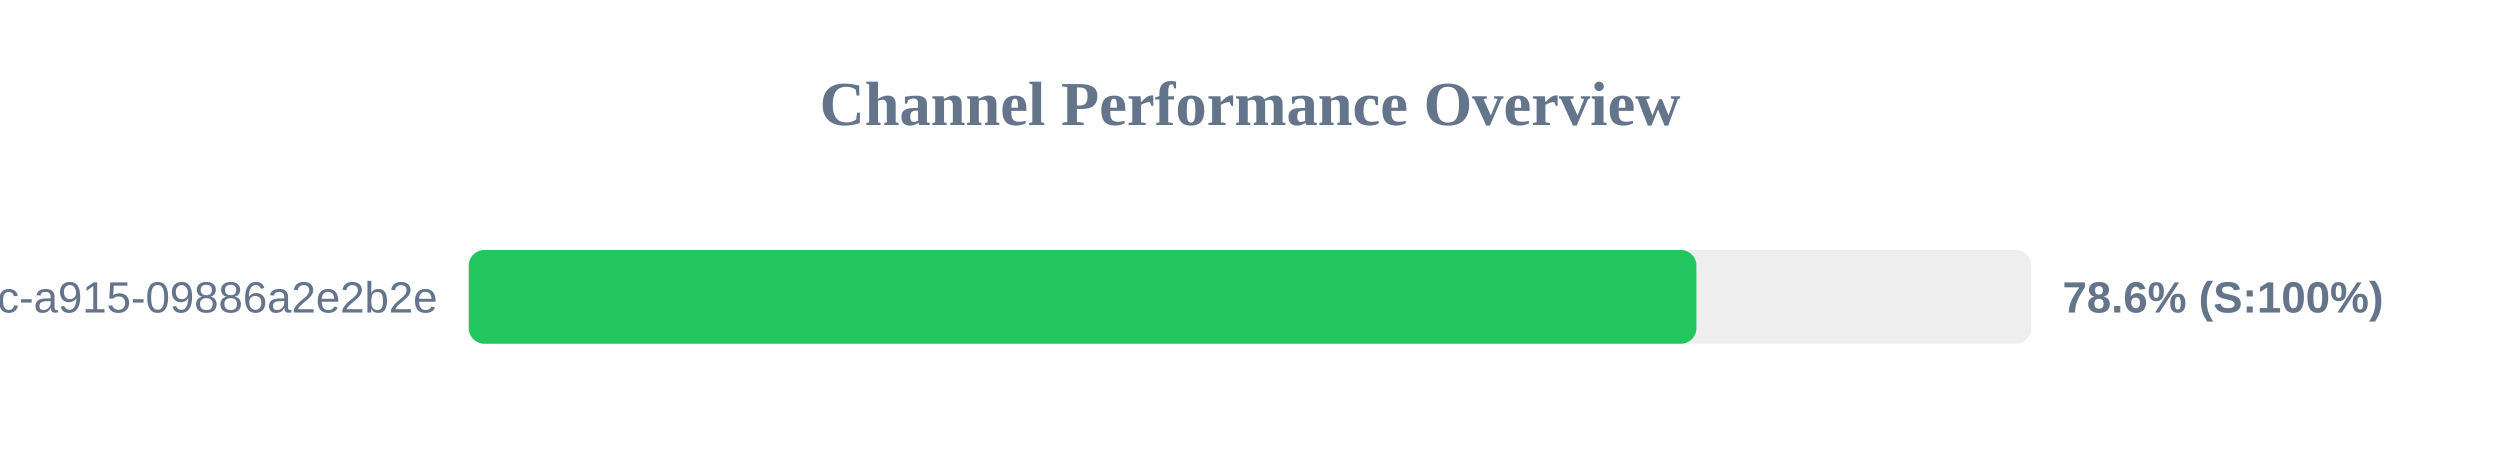
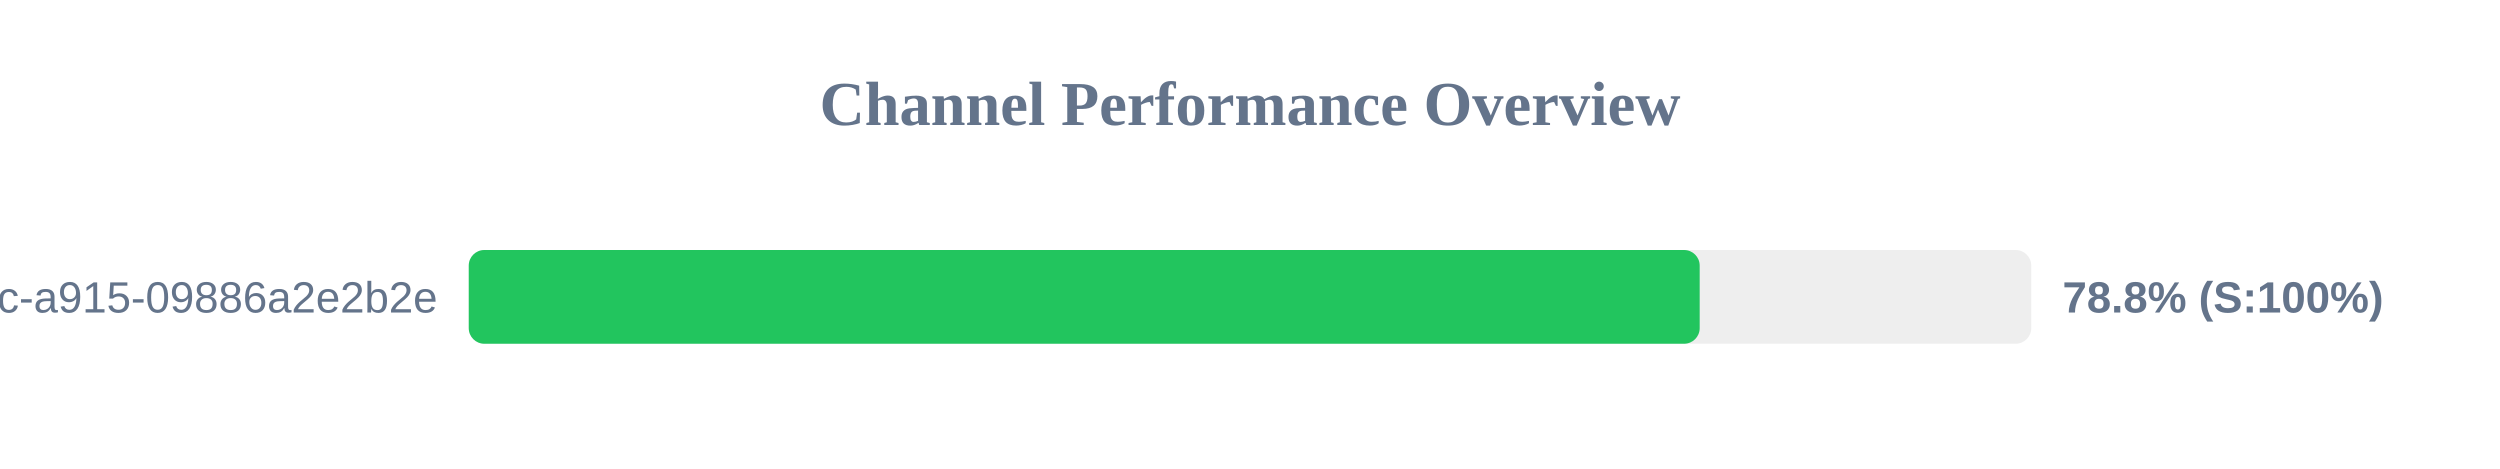
<svg xmlns="http://www.w3.org/2000/svg" width="800" height="150" version="1.1">
  <style>
        .row { font: 14px Arial; fill: #64748b; }
        .score { font: bold 14px Arial; fill: #64748b; }
    </style>
  <text x="400" y="40" text-anchor="middle" font-size="20px" font-weight="bold" fill="#64748b">Channel Performance Overview</text>
  <rect x="150" y="80" width="500" height="30" fill="#eee" rx="5" />
-   <rect x="150" y="80" width="392.85" height="30" fill="#22c55e" rx="5" />
+   <rect x="150" y="80" width="393.9" height="30" fill="#22c55e" rx="5" />
  <text x="140" y="100" text-anchor="end" class="row">?uuid=52816135-d3bc-46bc-a915-09886a2e2b2e</text>
-   <text x="660" y="100" text-anchor="start" class="score">78.6% (S:100%)</text>
+   <text x="660" y="100" text-anchor="start" class="score">78.8% (S:100%)</text>
</svg>
